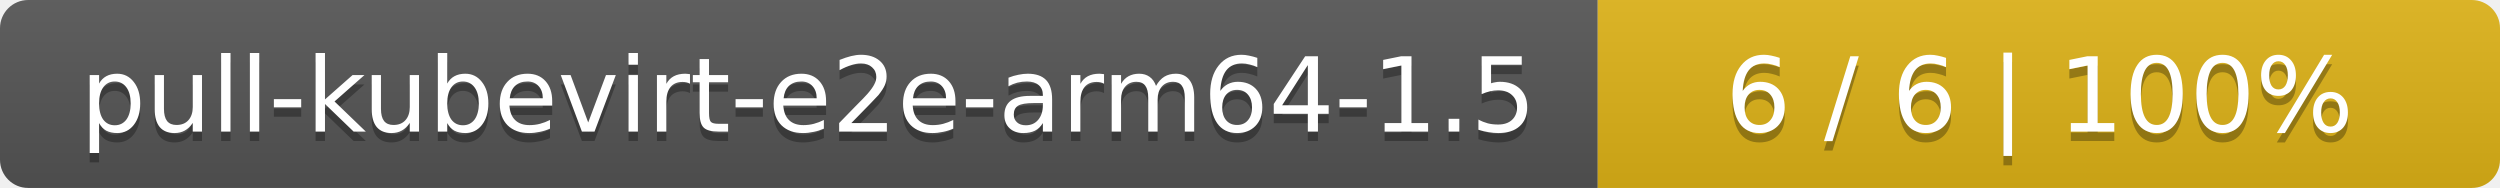
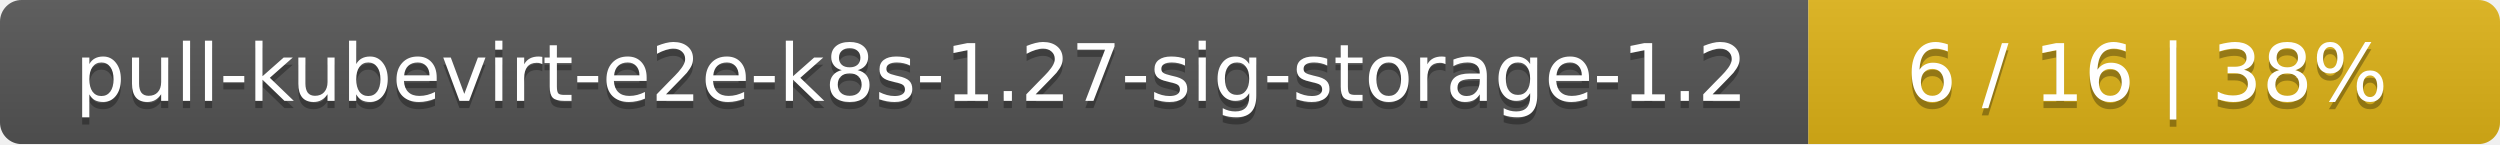
- <svg xmlns="http://www.w3.org/2000/svg" width="266" height="20">
+ <svg xmlns="http://www.w3.org/2000/svg" width="347" height="20">
  <linearGradient id="smooth" x2="0" y2="100%">
    <stop offset="0" stop-color="#bbb" stop-opacity=".1" />
    <stop offset="1" stop-opacity=".1" />
  </linearGradient>
  <mask id="round">
-     <rect width="266" height="20" rx="3" fill="#fff" />
+     <rect width="347" height="20" rx="3" fill="#fff" />
  </mask>
  <g mask="url(#round)">
-     <rect width="170" height="20" fill="#555" />
-     <rect x="170" width="96" height="20" fill="#dfb317" />
-     <rect width="266" height="20" fill="url(#smooth)" />
+     <rect width="251" height="20" fill="#555" />
+     <rect x="251" width="96" height="20" fill="#dfb317" />
+     <rect width="347" height="20" fill="url(#smooth)" />
  </g>
  <g fill="#fff" text-anchor="middle" font-family="DejaVu Sans,Verdana,Geneva,sans-serif" font-size="11">
-     <text x="86" y="15" fill="#010101" fill-opacity=".3">pull-kubevirt-e2e-arm64-1.5</text>
-     <text x="86" y="14">pull-kubevirt-e2e-arm64-1.5</text>
-     <text x="217" y="15" fill="#010101" fill-opacity=".3">6 / 6    |    100%</text>
-     <text x="217" y="14">6 / 6    |    100%</text>
+     <text x="126.5" y="15" fill="#010101" fill-opacity=".3">pull-kubevirt-e2e-k8s-1.27-sig-storage-1.2</text>
+     <text x="126.5" y="14">pull-kubevirt-e2e-k8s-1.27-sig-storage-1.2</text>
+     <text x="298" y="15" fill="#010101" fill-opacity=".3">6 / 16    |    38%</text>
+     <text x="298" y="14">6 / 16    |    38%</text>
  </g>
</svg>
